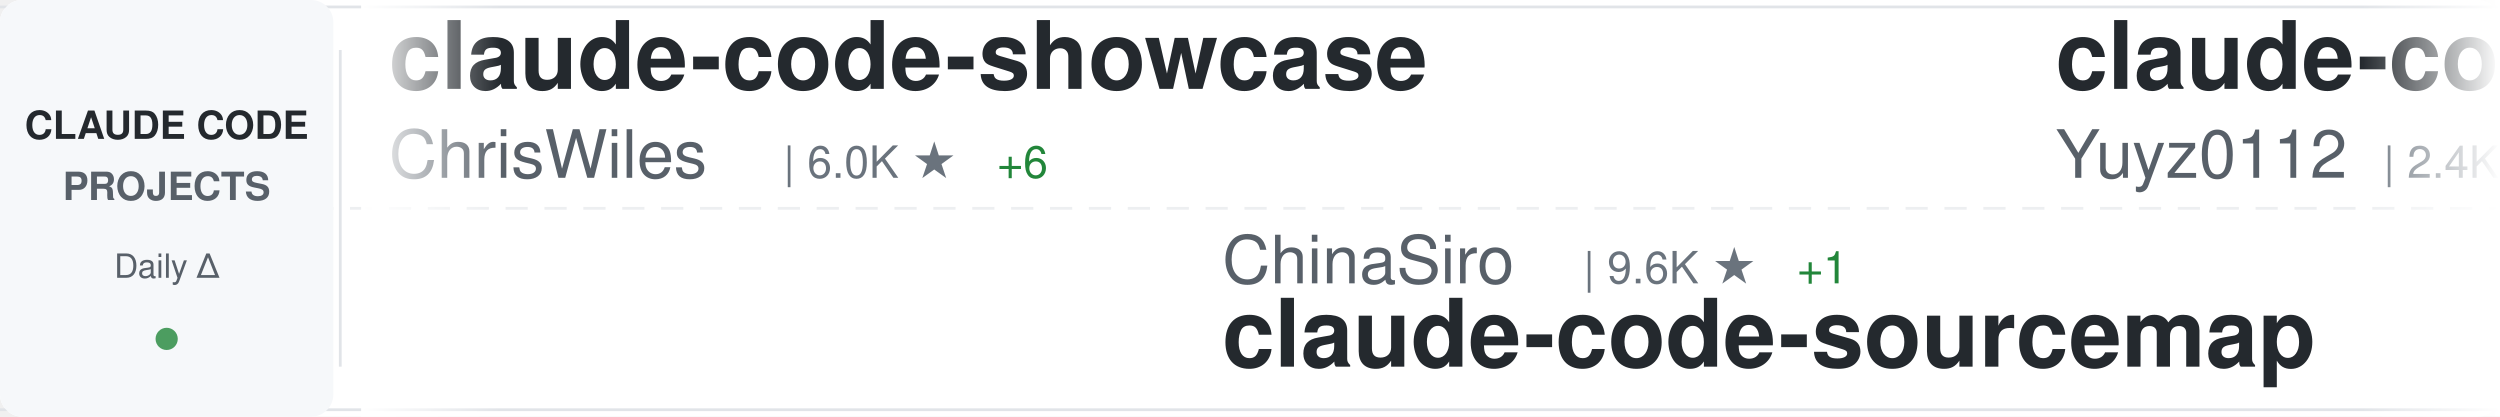
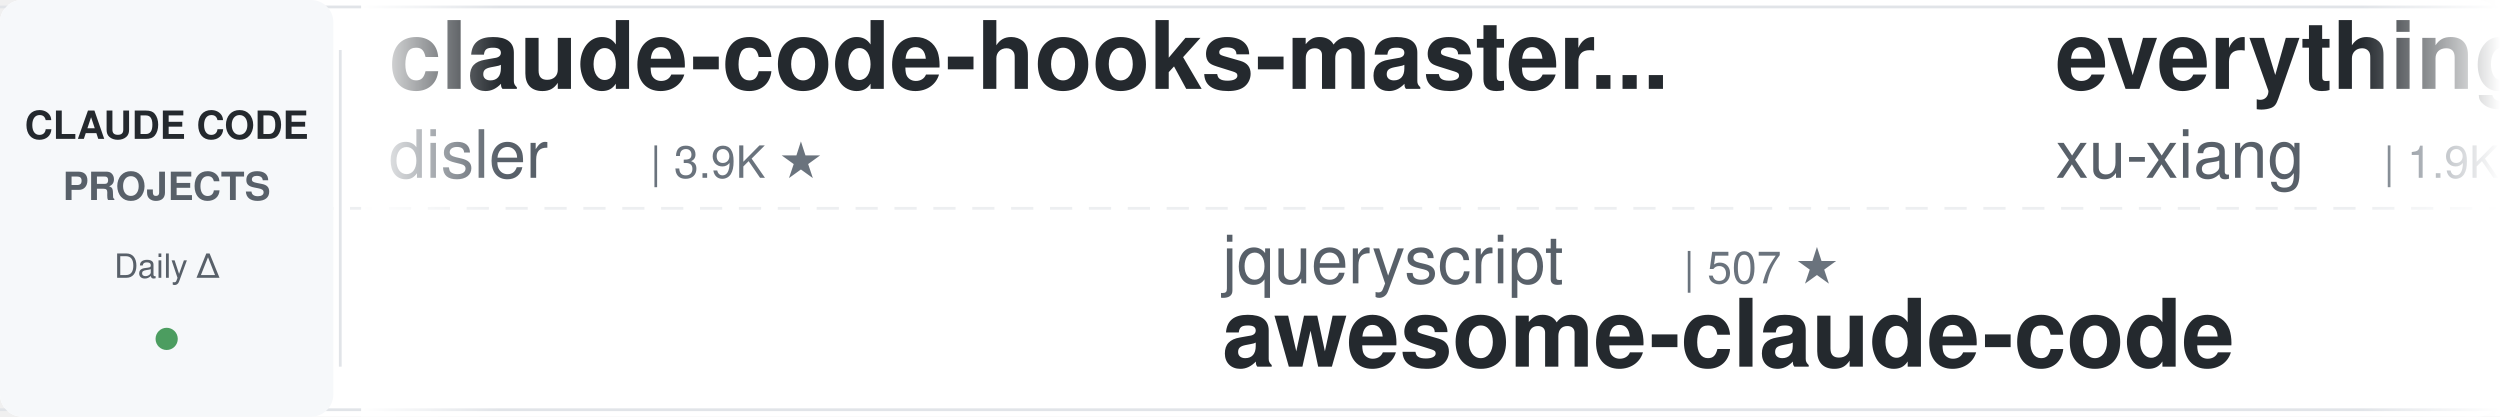
<svg xmlns="http://www.w3.org/2000/svg" width="900" height="150">
  <defs>
    <linearGradient id="awesomeLeftFade" x1="0%" y1="0%" x2="100%" y2="0%">
      <stop offset="0%" style="stop-color:#ffffff;stop-opacity:1" />
      <stop offset="100%" style="stop-color:#ffffff;stop-opacity:0" />
    </linearGradient>
    <linearGradient id="awesomeRightFade" x1="0%" y1="0%" x2="100%" y2="0%">
      <stop offset="0%" style="stop-color:#ffffff;stop-opacity:0" />
      <stop offset="100%" style="stop-color:#ffffff;stop-opacity:1" />
    </linearGradient>
  </defs>
  <rect width="900" height="150" fill="#ffffff" rx="8" />
  <rect x="0" y="2" width="900" height="1" fill="#e1e4e8" />
  <rect x="0" y="147" width="900" height="1" fill="#e1e4e8" />
  <line x1="0" y1="75" x2="900" y2="75" stroke="#e1e4e8" stroke-width="1" stroke-dasharray="8 6" opacity="0.6" />
  <rect x="0" y="0" width="120" height="150" fill="#f6f8fa" rx="8" />
  <text x="60" y="50" font-family="-apple-system, BlinkMacSystemFont, 'Segoe UI', Helvetica, Arial, sans-serif" font-size="14" font-weight="600" fill="#24292e" text-anchor="middle">CLAUDE CODE</text>
  <text x="60" y="72" font-family="-apple-system, BlinkMacSystemFont, 'Segoe UI', Helvetica, Arial, sans-serif" font-size="14" font-weight="600" fill="#586069" text-anchor="middle">PROJECTS</text>
  <text x="60" y="100" font-family="-apple-system, BlinkMacSystemFont, 'Segoe UI', Helvetica, Arial, sans-serif" font-size="12" font-weight="500" fill="#586069" text-anchor="middle">Daily Δ</text>
  <circle cx="60" cy="122" r="4" fill="#22863a" opacity="0.8" />
  <rect x="122" y="18" width="1" height="114" fill="#e1e4e8" />
  <clipPath id="awesomeTickerClip">
    <rect x="130" y="0" width="770" height="150" />
  </clipPath>
  <g clip-path="url(#awesomeTickerClip)">
    <g id="awesomeTickerItems">
      <animateTransform attributeName="transform" attributeType="XML" type="translate" from="0 0" to="-3000 0" dur="54s" repeatCount="indefinite" />
      <g transform="translate(0, 0)">
-         <text x="140" y="32" font-family="-apple-system, BlinkMacSystemFont, 'Segoe UI', Helvetica, Arial, sans-serif" font-size="34" font-weight="600" fill="#24292e">claude-code-showcase</text>
-         <text x="140" y="64" font-family="-apple-system, BlinkMacSystemFont, 'Segoe UI', Helvetica, Arial, sans-serif" font-size="24" font-weight="400" fill="#586069">ChrisWiles</text>
-         <text x="282" y="64" font-family="-apple-system, BlinkMacSystemFont, 'Segoe UI', Helvetica, Arial, sans-serif" font-size="16" font-weight="500" fill="#6a737d">| 6.0K ★</text>
-         <text x="359" y="64" font-family="-apple-system, BlinkMacSystemFont, 'Segoe UI', Helvetica, Arial, sans-serif" font-size="16" font-weight="500" fill="#22863a"> +6</text>
+         <text x="140" y="32" font-family="-apple-system, BlinkMacSystemFont, 'Segoe UI', Helvetica, Arial, sans-serif" font-size="34" font-weight="600" fill="#24292e">claude-code-hooks-master...</text>
+         <text x="140" y="64" font-family="-apple-system, BlinkMacSystemFont, 'Segoe UI', Helvetica, Arial, sans-serif" font-size="24" font-weight="400" fill="#586069">disler</text>
+         <text x="234" y="64" font-family="-apple-system, BlinkMacSystemFont, 'Segoe UI', Helvetica, Arial, sans-serif" font-size="16" font-weight="500" fill="#6a737d">| 3.9K ★</text>
      </g>
      <g transform="translate(300, 0)">
-         <text x="140" y="102" font-family="-apple-system, BlinkMacSystemFont, 'Segoe UI', Helvetica, Arial, sans-serif" font-size="24" font-weight="400" fill="#586069">ChinaSiro</text>
-         <text x="270" y="102" font-family="-apple-system, BlinkMacSystemFont, 'Segoe UI', Helvetica, Arial, sans-serif" font-size="16" font-weight="500" fill="#6a737d">| 9.6K ★</text>
-         <text x="347" y="102" font-family="-apple-system, BlinkMacSystemFont, 'Segoe UI', Helvetica, Arial, sans-serif" font-size="16" font-weight="500" fill="#22863a"> +1</text>
-         <text x="140" y="132" font-family="-apple-system, BlinkMacSystemFont, 'Segoe UI', Helvetica, Arial, sans-serif" font-size="34" font-weight="600" fill="#24292e">claude-code-sourcemap</text>
+         <text x="140" y="102" font-family="-apple-system, BlinkMacSystemFont, 'Segoe UI', Helvetica, Arial, sans-serif" font-size="24" font-weight="400" fill="#586069">jqueryscript</text>
+         <text x="306" y="102" font-family="-apple-system, BlinkMacSystemFont, 'Segoe UI', Helvetica, Arial, sans-serif" font-size="16" font-weight="500" fill="#6a737d">| 507 ★</text>
+         <text x="140" y="132" font-family="-apple-system, BlinkMacSystemFont, 'Segoe UI', Helvetica, Arial, sans-serif" font-size="34" font-weight="600" fill="#24292e">awesome-claude-code</text>
      </g>
      <g transform="translate(600, 0)">
-         <text x="140" y="32" font-family="-apple-system, BlinkMacSystemFont, 'Segoe UI', Helvetica, Arial, sans-serif" font-size="34" font-weight="600" fill="#24292e">claude-code-reverse</text>
-         <text x="140" y="64" font-family="-apple-system, BlinkMacSystemFont, 'Segoe UI', Helvetica, Arial, sans-serif" font-size="24" font-weight="400" fill="#586069">Yuyz0112</text>
-         <text x="258" y="64" font-family="-apple-system, BlinkMacSystemFont, 'Segoe UI', Helvetica, Arial, sans-serif" font-size="16" font-weight="500" fill="#6a737d">| 2.4K ★</text>
+         <text x="140" y="32" font-family="-apple-system, BlinkMacSystemFont, 'Segoe UI', Helvetica, Arial, sans-serif" font-size="34" font-weight="600" fill="#24292e">everything-claude-code-z...</text>
+         <text x="140" y="64" font-family="-apple-system, BlinkMacSystemFont, 'Segoe UI', Helvetica, Arial, sans-serif" font-size="24" font-weight="400" fill="#586069">xu-xiang</text>
+         <text x="258" y="64" font-family="-apple-system, BlinkMacSystemFont, 'Segoe UI', Helvetica, Arial, sans-serif" font-size="16" font-weight="500" fill="#6a737d">| 1.9K ★</text>
+         <text x="335" y="64" font-family="-apple-system, BlinkMacSystemFont, 'Segoe UI', Helvetica, Arial, sans-serif" font-size="16" font-weight="500" fill="#22863a"> +1</text>
      </g>
      <g transform="translate(900, 0)">
-         <text x="140" y="102" font-family="-apple-system, BlinkMacSystemFont, 'Segoe UI', Helvetica, Arial, sans-serif" font-size="24" font-weight="400" fill="#586069">JrCx7scC</text>
-         <text x="258" y="102" font-family="-apple-system, BlinkMacSystemFont, 'Segoe UI', Helvetica, Arial, sans-serif" font-size="16" font-weight="500" fill="#6a737d">| 375 ★</text>
+         <text x="140" y="102" font-family="-apple-system, BlinkMacSystemFont, 'Segoe UI', Helvetica, Arial, sans-serif" font-size="24" font-weight="400" fill="#586069">ykdojo</text>
+         <text x="234" y="102" font-family="-apple-system, BlinkMacSystemFont, 'Segoe UI', Helvetica, Arial, sans-serif" font-size="16" font-weight="500" fill="#6a737d">| 10.0K ★</text>
+         <text x="320" y="102" font-family="-apple-system, BlinkMacSystemFont, 'Segoe UI', Helvetica, Arial, sans-serif" font-size="16" font-weight="500" fill="#22863a"> +3</text>
+         <text x="140" y="132" font-family="-apple-system, BlinkMacSystemFont, 'Segoe UI', Helvetica, Arial, sans-serif" font-size="34" font-weight="600" fill="#24292e">claude-code-tips</text>
+       </g>
+       <g transform="translate(1200, 0)">
+         <text x="140" y="32" font-family="-apple-system, BlinkMacSystemFont, 'Segoe UI', Helvetica, Arial, sans-serif" font-size="34" font-weight="600" fill="#24292e">claude-code-prompts</text>
+         <text x="140" y="64" font-family="-apple-system, BlinkMacSystemFont, 'Segoe UI', Helvetica, Arial, sans-serif" font-size="24" font-weight="400" fill="#586069">repowise-dev</text>
+         <text x="306" y="64" font-family="-apple-system, BlinkMacSystemFont, 'Segoe UI', Helvetica, Arial, sans-serif" font-size="16" font-weight="500" fill="#6a737d">| 1.2K ★</text>
+         <text x="383" y="64" font-family="-apple-system, BlinkMacSystemFont, 'Segoe UI', Helvetica, Arial, sans-serif" font-size="16" font-weight="500" fill="#22863a"> +1</text>
+       </g>
+       <g transform="translate(1500, 0)">
+         <text x="140" y="102" font-family="-apple-system, BlinkMacSystemFont, 'Segoe UI', Helvetica, Arial, sans-serif" font-size="24" font-weight="400" fill="#586069">KPR111</text>
+         <text x="234" y="102" font-family="-apple-system, BlinkMacSystemFont, 'Segoe UI', Helvetica, Arial, sans-serif" font-size="16" font-weight="500" fill="#6a737d">| 18 ★</text>
+         <text x="140" y="132" font-family="-apple-system, BlinkMacSystemFont, 'Segoe UI', Helvetica, Arial, sans-serif" font-size="34" font-weight="600" fill="#24292e">Claude-Code</text>
+       </g>
+       <g transform="translate(1800, 0)">
+         <text x="140" y="32" font-family="-apple-system, BlinkMacSystemFont, 'Segoe UI', Helvetica, Arial, sans-serif" font-size="34" font-weight="600" fill="#24292e">claude-code-from-source</text>
+         <text x="140" y="64" font-family="-apple-system, BlinkMacSystemFont, 'Segoe UI', Helvetica, Arial, sans-serif" font-size="24" font-weight="400" fill="#586069">alejandrobalderas</text>
+         <text x="366" y="64" font-family="-apple-system, BlinkMacSystemFont, 'Segoe UI', Helvetica, Arial, sans-serif" font-size="16" font-weight="500" fill="#6a737d">| 2.8K ★</text>
+         <text x="443" y="64" font-family="-apple-system, BlinkMacSystemFont, 'Segoe UI', Helvetica, Arial, sans-serif" font-size="16" font-weight="500" fill="#22863a"> +1</text>
+       </g>
+       <g transform="translate(2100, 0)">
+         <text x="140" y="102" font-family="-apple-system, BlinkMacSystemFont, 'Segoe UI', Helvetica, Arial, sans-serif" font-size="24" font-weight="400" fill="#586069">kodu-ai</text>
+         <text x="246" y="102" font-family="-apple-system, BlinkMacSystemFont, 'Segoe UI', Helvetica, Arial, sans-serif" font-size="16" font-weight="500" fill="#6a737d">| 5.2K ★</text>
+         <text x="323" y="102" font-family="-apple-system, BlinkMacSystemFont, 'Segoe UI', Helvetica, Arial, sans-serif" font-size="16" font-weight="500" fill="#cb2431"> -1</text>
+         <text x="140" y="132" font-family="-apple-system, BlinkMacSystemFont, 'Segoe UI', Helvetica, Arial, sans-serif" font-size="34" font-weight="600" fill="#24292e">claude-coder</text>
+       </g>
+       <g transform="translate(2400, 0)">
+         <text x="140" y="32" font-family="-apple-system, BlinkMacSystemFont, 'Segoe UI', Helvetica, Arial, sans-serif" font-size="34" font-weight="600" fill="#24292e">edmunds-claude-code</text>
+         <text x="140" y="64" font-family="-apple-system, BlinkMacSystemFont, 'Segoe UI', Helvetica, Arial, sans-serif" font-size="24" font-weight="400" fill="#586069">edmund-io</text>
+         <text x="270" y="64" font-family="-apple-system, BlinkMacSystemFont, 'Segoe UI', Helvetica, Arial, sans-serif" font-size="16" font-weight="500" fill="#6a737d">| 1.5K ★</text>
+         <text x="347" y="64" font-family="-apple-system, BlinkMacSystemFont, 'Segoe UI', Helvetica, Arial, sans-serif" font-size="16" font-weight="500" fill="#cb2431"> -1</text>
+       </g>
+       <g transform="translate(2700, 0)">
+         <text x="140" y="102" font-family="-apple-system, BlinkMacSystemFont, 'Segoe UI', Helvetica, Arial, sans-serif" font-size="24" font-weight="400" fill="#586069">hangsman</text>
+         <text x="258" y="102" font-family="-apple-system, BlinkMacSystemFont, 'Segoe UI', Helvetica, Arial, sans-serif" font-size="16" font-weight="500" fill="#6a737d">| 792 ★</text>
        <text x="140" y="132" font-family="-apple-system, BlinkMacSystemFont, 'Segoe UI', Helvetica, Arial, sans-serif" font-size="34" font-weight="600" fill="#24292e">claude-code-source</text>
      </g>
-       <g transform="translate(1200, 0)">
-         <text x="140" y="32" font-family="-apple-system, BlinkMacSystemFont, 'Segoe UI', Helvetica, Arial, sans-serif" font-size="34" font-weight="600" fill="#24292e">Claude-code</text>
-         <text x="140" y="64" font-family="-apple-system, BlinkMacSystemFont, 'Segoe UI', Helvetica, Arial, sans-serif" font-size="24" font-weight="400" fill="#586069">fazxes</text>
-         <text x="234" y="64" font-family="-apple-system, BlinkMacSystemFont, 'Segoe UI', Helvetica, Arial, sans-serif" font-size="16" font-weight="500" fill="#6a737d">| 233 ★</text>
-       </g>
-       <g transform="translate(1500, 0)">
-         <text x="140" y="102" font-family="-apple-system, BlinkMacSystemFont, 'Segoe UI', Helvetica, Arial, sans-serif" font-size="24" font-weight="400" fill="#586069">shareAI-lab</text>
-         <text x="294" y="102" font-family="-apple-system, BlinkMacSystemFont, 'Segoe UI', Helvetica, Arial, sans-serif" font-size="16" font-weight="500" fill="#6a737d">| 75.8K ★</text>
-         <text x="380" y="102" font-family="-apple-system, BlinkMacSystemFont, 'Segoe UI', Helvetica, Arial, sans-serif" font-size="16" font-weight="500" fill="#22863a"> +40</text>
-         <text x="140" y="132" font-family="-apple-system, BlinkMacSystemFont, 'Segoe UI', Helvetica, Arial, sans-serif" font-size="34" font-weight="600" fill="#24292e">learn-claude-code</text>
-       </g>
-       <g transform="translate(1800, 0)">
-         <text x="140" y="32" font-family="-apple-system, BlinkMacSystemFont, 'Segoe UI', Helvetica, Arial, sans-serif" font-size="34" font-weight="600" fill="#24292e">claude-code-system-promp...</text>
-         <text x="140" y="64" font-family="-apple-system, BlinkMacSystemFont, 'Segoe UI', Helvetica, Arial, sans-serif" font-size="24" font-weight="400" fill="#586069">Piebald-AI</text>
-         <text x="282" y="64" font-family="-apple-system, BlinkMacSystemFont, 'Segoe UI', Helvetica, Arial, sans-serif" font-size="16" font-weight="500" fill="#6a737d">| 12.5K ★</text>
-         <text x="368" y="64" font-family="-apple-system, BlinkMacSystemFont, 'Segoe UI', Helvetica, Arial, sans-serif" font-size="16" font-weight="500" fill="#cb2431"> -3</text>
-       </g>
-       <g transform="translate(2100, 0)">
-         <text x="140" y="102" font-family="-apple-system, BlinkMacSystemFont, 'Segoe UI', Helvetica, Arial, sans-serif" font-size="24" font-weight="400" fill="#586069">ponponon</text>
-         <text x="258" y="102" font-family="-apple-system, BlinkMacSystemFont, 'Segoe UI', Helvetica, Arial, sans-serif" font-size="16" font-weight="500" fill="#6a737d">| 2.3K ★</text>
-         <text x="140" y="132" font-family="-apple-system, BlinkMacSystemFont, 'Segoe UI', Helvetica, Arial, sans-serif" font-size="34" font-weight="600" fill="#24292e">claude_code_src</text>
-       </g>
-       <g transform="translate(2400, 0)">
-         <text x="140" y="32" font-family="-apple-system, BlinkMacSystemFont, 'Segoe UI', Helvetica, Arial, sans-serif" font-size="34" font-weight="600" fill="#24292e">Claude-Code</text>
-         <text x="140" y="64" font-family="-apple-system, BlinkMacSystemFont, 'Segoe UI', Helvetica, Arial, sans-serif" font-size="24" font-weight="400" fill="#586069">KPR111</text>
-         <text x="234" y="64" font-family="-apple-system, BlinkMacSystemFont, 'Segoe UI', Helvetica, Arial, sans-serif" font-size="16" font-weight="500" fill="#6a737d">| 18 ★</text>
-       </g>
-       <g transform="translate(2700, 0)">
-         <text x="140" y="102" font-family="-apple-system, BlinkMacSystemFont, 'Segoe UI', Helvetica, Arial, sans-serif" font-size="24" font-weight="400" fill="#586069">oboard</text>
-         <text x="234" y="102" font-family="-apple-system, BlinkMacSystemFont, 'Segoe UI', Helvetica, Arial, sans-serif" font-size="16" font-weight="500" fill="#6a737d">| 3.3K ★</text>
-         <text x="140" y="132" font-family="-apple-system, BlinkMacSystemFont, 'Segoe UI', Helvetica, Arial, sans-serif" font-size="34" font-weight="600" fill="#24292e">claude-code-rev</text>
-       </g>
      <g transform="translate(3000, 0)">
-         <text x="140" y="32" font-family="-apple-system, BlinkMacSystemFont, 'Segoe UI', Helvetica, Arial, sans-serif" font-size="34" font-weight="600" fill="#24292e">claude-code-showcase</text>
-         <text x="140" y="64" font-family="-apple-system, BlinkMacSystemFont, 'Segoe UI', Helvetica, Arial, sans-serif" font-size="24" font-weight="400" fill="#586069">ChrisWiles</text>
-         <text x="282" y="64" font-family="-apple-system, BlinkMacSystemFont, 'Segoe UI', Helvetica, Arial, sans-serif" font-size="16" font-weight="500" fill="#6a737d">| 6.0K ★</text>
-         <text x="359" y="64" font-family="-apple-system, BlinkMacSystemFont, 'Segoe UI', Helvetica, Arial, sans-serif" font-size="16" font-weight="500" fill="#22863a"> +6</text>
+         <text x="140" y="32" font-family="-apple-system, BlinkMacSystemFont, 'Segoe UI', Helvetica, Arial, sans-serif" font-size="34" font-weight="600" fill="#24292e">claude-code-hooks-master...</text>
+         <text x="140" y="64" font-family="-apple-system, BlinkMacSystemFont, 'Segoe UI', Helvetica, Arial, sans-serif" font-size="24" font-weight="400" fill="#586069">disler</text>
+         <text x="234" y="64" font-family="-apple-system, BlinkMacSystemFont, 'Segoe UI', Helvetica, Arial, sans-serif" font-size="16" font-weight="500" fill="#6a737d">| 3.9K ★</text>
      </g>
      <g transform="translate(3300, 0)">
-         <text x="140" y="102" font-family="-apple-system, BlinkMacSystemFont, 'Segoe UI', Helvetica, Arial, sans-serif" font-size="24" font-weight="400" fill="#586069">ChinaSiro</text>
-         <text x="270" y="102" font-family="-apple-system, BlinkMacSystemFont, 'Segoe UI', Helvetica, Arial, sans-serif" font-size="16" font-weight="500" fill="#6a737d">| 9.6K ★</text>
-         <text x="347" y="102" font-family="-apple-system, BlinkMacSystemFont, 'Segoe UI', Helvetica, Arial, sans-serif" font-size="16" font-weight="500" fill="#22863a"> +1</text>
-         <text x="140" y="132" font-family="-apple-system, BlinkMacSystemFont, 'Segoe UI', Helvetica, Arial, sans-serif" font-size="34" font-weight="600" fill="#24292e">claude-code-sourcemap</text>
+         <text x="140" y="102" font-family="-apple-system, BlinkMacSystemFont, 'Segoe UI', Helvetica, Arial, sans-serif" font-size="24" font-weight="400" fill="#586069">jqueryscript</text>
+         <text x="306" y="102" font-family="-apple-system, BlinkMacSystemFont, 'Segoe UI', Helvetica, Arial, sans-serif" font-size="16" font-weight="500" fill="#6a737d">| 507 ★</text>
+         <text x="140" y="132" font-family="-apple-system, BlinkMacSystemFont, 'Segoe UI', Helvetica, Arial, sans-serif" font-size="34" font-weight="600" fill="#24292e">awesome-claude-code</text>
      </g>
      <g transform="translate(3600, 0)">
-         <text x="140" y="32" font-family="-apple-system, BlinkMacSystemFont, 'Segoe UI', Helvetica, Arial, sans-serif" font-size="34" font-weight="600" fill="#24292e">claude-code-reverse</text>
-         <text x="140" y="64" font-family="-apple-system, BlinkMacSystemFont, 'Segoe UI', Helvetica, Arial, sans-serif" font-size="24" font-weight="400" fill="#586069">Yuyz0112</text>
-         <text x="258" y="64" font-family="-apple-system, BlinkMacSystemFont, 'Segoe UI', Helvetica, Arial, sans-serif" font-size="16" font-weight="500" fill="#6a737d">| 2.4K ★</text>
+         <text x="140" y="32" font-family="-apple-system, BlinkMacSystemFont, 'Segoe UI', Helvetica, Arial, sans-serif" font-size="34" font-weight="600" fill="#24292e">everything-claude-code-z...</text>
+         <text x="140" y="64" font-family="-apple-system, BlinkMacSystemFont, 'Segoe UI', Helvetica, Arial, sans-serif" font-size="24" font-weight="400" fill="#586069">xu-xiang</text>
+         <text x="258" y="64" font-family="-apple-system, BlinkMacSystemFont, 'Segoe UI', Helvetica, Arial, sans-serif" font-size="16" font-weight="500" fill="#6a737d">| 1.9K ★</text>
+         <text x="335" y="64" font-family="-apple-system, BlinkMacSystemFont, 'Segoe UI', Helvetica, Arial, sans-serif" font-size="16" font-weight="500" fill="#22863a"> +1</text>
      </g>
      <g transform="translate(3900, 0)">
-         <text x="140" y="102" font-family="-apple-system, BlinkMacSystemFont, 'Segoe UI', Helvetica, Arial, sans-serif" font-size="24" font-weight="400" fill="#586069">JrCx7scC</text>
-         <text x="258" y="102" font-family="-apple-system, BlinkMacSystemFont, 'Segoe UI', Helvetica, Arial, sans-serif" font-size="16" font-weight="500" fill="#6a737d">| 375 ★</text>
-         <text x="140" y="132" font-family="-apple-system, BlinkMacSystemFont, 'Segoe UI', Helvetica, Arial, sans-serif" font-size="34" font-weight="600" fill="#24292e">claude-code-source</text>
+         <text x="140" y="102" font-family="-apple-system, BlinkMacSystemFont, 'Segoe UI', Helvetica, Arial, sans-serif" font-size="24" font-weight="400" fill="#586069">ykdojo</text>
+         <text x="234" y="102" font-family="-apple-system, BlinkMacSystemFont, 'Segoe UI', Helvetica, Arial, sans-serif" font-size="16" font-weight="500" fill="#6a737d">| 10.0K ★</text>
+         <text x="320" y="102" font-family="-apple-system, BlinkMacSystemFont, 'Segoe UI', Helvetica, Arial, sans-serif" font-size="16" font-weight="500" fill="#22863a"> +3</text>
+         <text x="140" y="132" font-family="-apple-system, BlinkMacSystemFont, 'Segoe UI', Helvetica, Arial, sans-serif" font-size="34" font-weight="600" fill="#24292e">claude-code-tips</text>
      </g>
    </g>
  </g>
  <rect x="130" y="0" width="50" height="150" fill="url(#awesomeLeftFade)" />
  <rect x="850" y="0" width="50" height="150" fill="url(#awesomeRightFade)" />
</svg>
